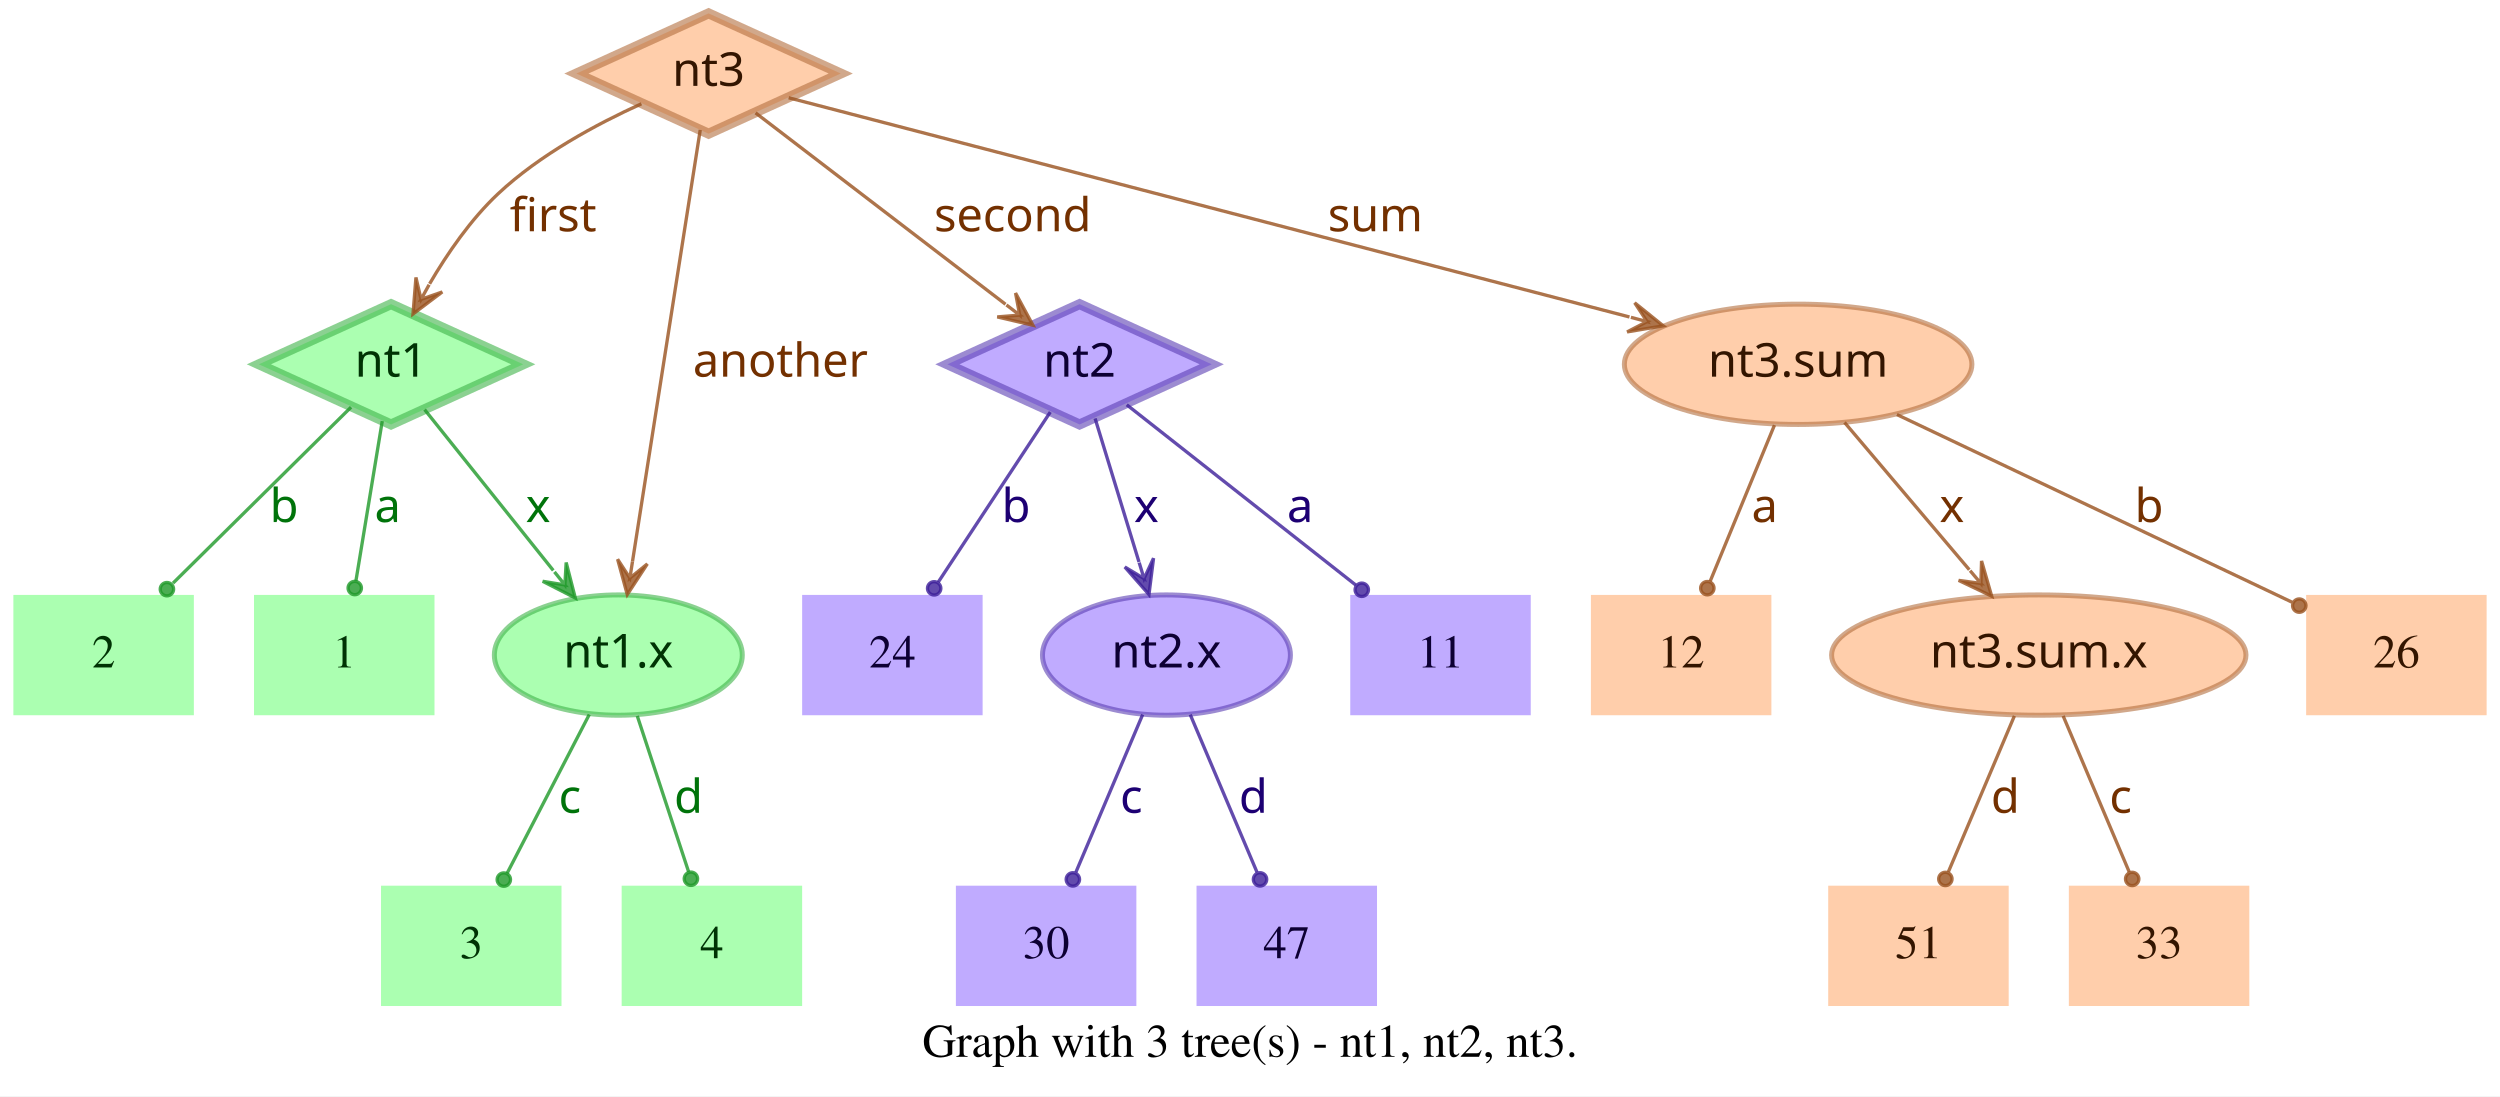
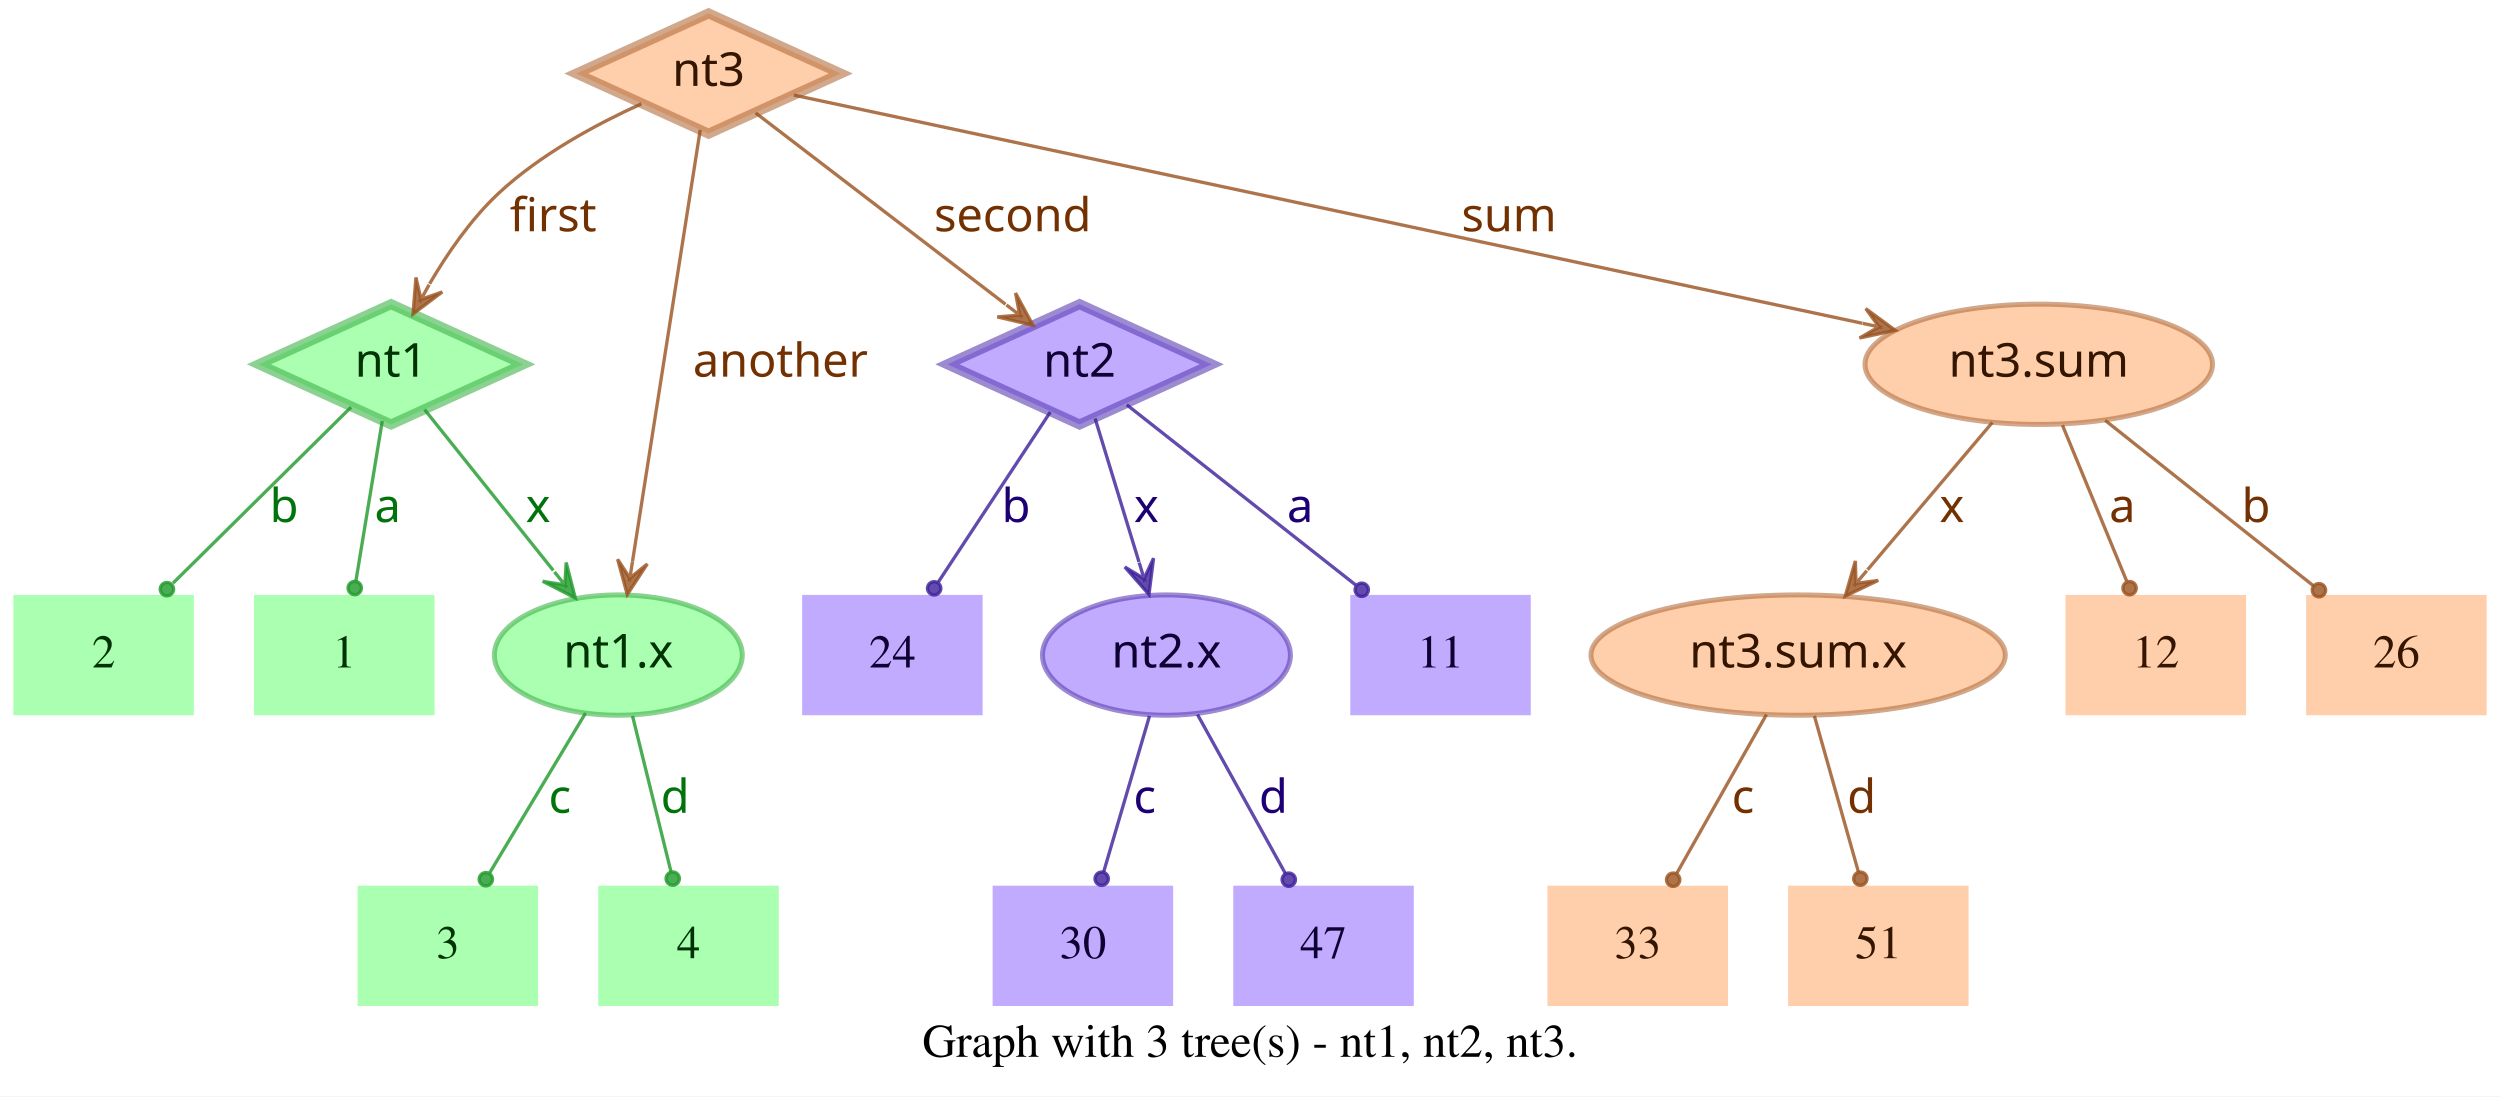
<svg xmlns="http://www.w3.org/2000/svg" width="748pt" height="328pt" viewBox="0.00 0.00 748.00 328.00">
  <g id="graph0" class="graph" transform="scale(1 1) rotate(0) translate(4 324)">
    <polygon fill="white" stroke="transparent" points="-4,4 -4,-324 744,-324 744,4 -4,4" />
    <text text-anchor="middle" x="370" y="-7.8" font-family="Times,serif" font-size="14.00">Graph with 3 tree(s) - nt1, nt2, nt3.</text>
    <g id="node1" class="node">
      <polygon fill="#73ff7e" fill-opacity="0.6" stroke="#3eb248" stroke-width="3" stroke-opacity="0.6" points="113,-233 73.45,-215 113,-197 152.55,-215 113,-233" />
      <text text-anchor="middle" x="113" y="-211.3" font-family="Times-Roman bold" font-size="14.00" fill="#003304">nt1</text>
    </g>
    <g id="node4" class="node">
      <polygon fill="#73ff7e" fill-opacity="0.6" stroke="transparent" stroke-width="1.5" points="126,-146 72,-146 72,-110 126,-110 126,-146" />
      <text text-anchor="middle" x="99" y="-124.3" font-family="Times,serif" font-size="14.00" fill="#003304">1</text>
    </g>
    <g id="edge1" class="edge">
      <path fill="none" stroke="#1f9929" stroke-opacity="0.8" d="M110.37,-198.01C108.14,-184.47 104.92,-164.96 102.48,-150.13" />
      <ellipse fill="#1f9929" fill-opacity="0.8" stroke="#1f9929" stroke-opacity="0.8" cx="102.14" cy="-148.06" rx="2" ry="2" />
      <text text-anchor="middle" x="112" y="-167.8" font-family="Times-Roman bold" font-size="14.00" fill="#00730a">a</text>
    </g>
    <g id="node5" class="node">
      <polygon fill="#73ff7e" fill-opacity="0.6" stroke="transparent" stroke-width="1.5" points="54,-146 0,-146 0,-110 54,-110 54,-146" />
      <text text-anchor="middle" x="27" y="-124.3" font-family="Times,serif" font-size="14.00" fill="#003304">2</text>
    </g>
    <g id="edge2" class="edge">
      <path fill="none" stroke="#1f9929" stroke-opacity="0.8" d="M101.04,-202.18C87.28,-188.58 64.44,-166.01 47.76,-149.52" />
      <ellipse fill="#1f9929" fill-opacity="0.8" stroke="#1f9929" stroke-opacity="0.8" cx="45.94" cy="-147.72" rx="2" ry="2" />
      <text text-anchor="middle" x="81" y="-167.8" font-family="Times-Roman bold" font-size="14.00" fill="#00730a">b</text>
    </g>
    <g id="node6" class="node">
      <ellipse fill="#73ff7e" fill-opacity="0.6" stroke="#3eb248" stroke-width="1.5" stroke-opacity="0.6" cx="181" cy="-128" rx="37.09" ry="18" />
      <text text-anchor="middle" x="181" y="-124.3" font-family="Times-Roman bold" font-size="14.00" fill="#003304">nt1.x</text>
    </g>
    <g id="edge3" class="edge">
      <path fill="none" stroke="#1f9929" stroke-opacity="0.8" d="M123.03,-201.46C133.13,-188.83 148.97,-169.03 161.54,-153.32" />
      <polygon fill="#1f9929" fill-opacity="0.8" stroke="#1f9929" stroke-opacity="0.8" points="168.13,-145.08 165.4,-155.7 165.01,-148.99 161.89,-152.89 161.89,-152.89 161.89,-152.89 165.01,-148.99 158.37,-150.08 168.13,-145.08 168.13,-145.08" />
      <text text-anchor="middle" x="157" y="-167.8" font-family="Times-Roman bold" font-size="14.00" fill="#00730a">x</text>
    </g>
    <g id="node2" class="node">
      <polygon fill="#9673ff" fill-opacity="0.6" stroke="#5b3eb2" stroke-width="3" stroke-opacity="0.6" points="319,-233 279.45,-215 319,-197 358.55,-215 319,-233" />
      <text text-anchor="middle" x="319" y="-211.3" font-family="Times-Roman bold" font-size="14.00" fill="#0d0033">nt2</text>
    </g>
    <g id="node7" class="node">
      <polygon fill="#9673ff" fill-opacity="0.6" stroke="transparent" stroke-width="1.5" points="454,-146 400,-146 400,-110 454,-110 454,-146" />
      <text text-anchor="middle" x="427" y="-124.3" font-family="Times,serif" font-size="14.00" fill="#0d0033">11</text>
    </g>
    <g id="edge4" class="edge">
      <path fill="none" stroke="#3d1f99" stroke-opacity="0.8" d="M333.12,-202.89C350.49,-189.22 380.29,-165.76 401.66,-148.94" />
      <ellipse fill="#3d1f99" fill-opacity="0.8" stroke="#3d1f99" stroke-opacity="0.8" cx="403.44" cy="-147.54" rx="2" ry="2" />
      <text text-anchor="middle" x="385" y="-167.8" font-family="Times-Roman bold" font-size="14.00" fill="#1d0073">a</text>
    </g>
    <g id="node8" class="node">
      <polygon fill="#9673ff" fill-opacity="0.6" stroke="transparent" stroke-width="1.5" points="290,-146 236,-146 236,-110 290,-110 290,-146" />
      <text text-anchor="middle" x="263" y="-124.3" font-family="Times,serif" font-size="14.00" fill="#0d0033">24</text>
    </g>
    <g id="edge5" class="edge">
      <path fill="none" stroke="#3d1f99" stroke-opacity="0.8" d="M310.25,-200.72C301.27,-187.09 287.17,-165.69 276.71,-149.81" />
      <ellipse fill="#3d1f99" fill-opacity="0.8" stroke="#3d1f99" stroke-opacity="0.8" cx="275.5" cy="-147.97" rx="2" ry="2" />
      <text text-anchor="middle" x="300" y="-167.8" font-family="Times-Roman bold" font-size="14.00" fill="#1d0073">b</text>
    </g>
    <g id="node9" class="node">
      <ellipse fill="#9673ff" fill-opacity="0.6" stroke="#5b3eb2" stroke-width="1.5" stroke-opacity="0.6" cx="345" cy="-128" rx="37.09" ry="18" />
      <text text-anchor="middle" x="345" y="-124.3" font-family="Times-Roman bold" font-size="14.00" fill="#0d0033">nt2.x</text>
    </g>
    <g id="edge6" class="edge">
      <path fill="none" stroke="#3d1f99" stroke-opacity="0.8" d="M323.65,-198.8C327.29,-186.89 332.45,-170.02 336.79,-155.84" />
      <polygon fill="#3d1f99" fill-opacity="0.8" stroke="#3d1f99" stroke-opacity="0.8" points="339.77,-146.11 341.14,-156.99 338.3,-150.89 336.84,-155.67 336.84,-155.67 336.84,-155.67 338.3,-150.89 332.54,-154.36 339.77,-146.11 339.77,-146.11" />
      <text text-anchor="middle" x="339" y="-167.8" font-family="Times-Roman bold" font-size="14.00" fill="#1d0073">x</text>
    </g>
    <g id="node3" class="node">
      <polygon fill="#ffad73" fill-opacity="0.6" stroke="#b26f3e" stroke-width="3" stroke-opacity="0.6" points="208,-320 168.45,-302 208,-284 247.55,-302 208,-320" />
      <text text-anchor="middle" x="208" y="-298.3" font-family="Times-Roman bold" font-size="14.00" fill="#331500">nt3</text>
    </g>
    <g id="edge7" class="edge">
      <path fill="none" stroke="#99521f" stroke-opacity="0.8" d="M187.91,-292.95C174.66,-286.94 157.49,-277.74 145,-266 136.86,-258.35 129.88,-248.22 124.53,-239.08" />
      <polygon fill="#99521f" fill-opacity="0.8" stroke="#99521f" stroke-opacity="0.8" points="119.57,-230.05 128.33,-236.65 121.98,-234.44 124.39,-238.82 124.39,-238.82 124.39,-238.82 121.98,-234.44 120.45,-240.99 119.57,-230.05 119.57,-230.05" />
      <text text-anchor="middle" x="161.5" y="-254.8" font-family="Times-Roman bold" font-size="14.00" fill="#733000">first</text>
    </g>
    <g id="edge8" class="edge">
      <path fill="none" stroke="#99521f" stroke-opacity="0.8" d="M222.06,-290.23C240.91,-275.8 274.57,-250.02 296.85,-232.96" />
      <polygon fill="#99521f" fill-opacity="0.8" stroke="#99521f" stroke-opacity="0.8" points="305.06,-226.68 299.85,-236.33 301.09,-229.72 297.12,-232.76 297.12,-232.76 297.12,-232.76 301.09,-229.72 294.38,-229.18 305.06,-226.68 305.06,-226.68" />
      <text text-anchor="middle" x="299" y="-254.8" font-family="Times-Roman bold" font-size="14.00" fill="#733000">second</text>
    </g>
    <g id="edge9" class="edge">
      <path fill="none" stroke="#99521f" stroke-opacity="0.8" d="M205.51,-285.13C200.89,-255.68 190.94,-192.3 185.24,-156" />
      <polygon fill="#99521f" fill-opacity="0.8" stroke="#99521f" stroke-opacity="0.8" points="183.68,-146.1 189.68,-155.28 184.46,-151.04 185.24,-155.98 185.24,-155.98 185.24,-155.98 184.46,-151.04 180.79,-156.68 183.68,-146.1 183.68,-146.1" />
      <text text-anchor="middle" x="229.5" y="-211.3" font-family="Times-Roman bold" font-size="14.00" fill="#733000">another</text>
    </g>
    <g id="node10" class="node">
-       <ellipse fill="#ffad73" fill-opacity="0.6" stroke="#b26f3e" stroke-width="1.5" stroke-opacity="0.6" cx="534" cy="-215" rx="51.99" ry="18" />
-       <text text-anchor="middle" x="534" y="-211.3" font-family="Times-Roman bold" font-size="14.00" fill="#331500">nt3.sum</text>
+       <ellipse fill="#ffad73" fill-opacity="0.6" stroke="#b26f3e" stroke-width="1.5" stroke-opacity="0.6" cx="606" cy="-215" rx="51.99" ry="18" />
+       <text text-anchor="middle" x="606" y="-211.3" font-family="Times-Roman bold" font-size="14.00" fill="#331500">nt3.sum</text>
    </g>
    <g id="edge10" class="edge">
-       <path fill="none" stroke="#99521f" stroke-opacity="0.8" d="M231.97,-294.75C284.81,-280.97 412.24,-247.75 483.54,-229.16" />
-       <polygon fill="#99521f" fill-opacity="0.8" stroke="#99521f" stroke-opacity="0.8" points="493.64,-226.52 485.1,-233.4 488.8,-227.78 483.96,-229.05 483.96,-229.05 483.96,-229.05 488.8,-227.78 482.83,-224.69 493.64,-226.52 493.64,-226.52" />
-       <text text-anchor="middle" x="407.5" y="-254.8" font-family="Times-Roman bold" font-size="14.00" fill="#733000">sum</text>
+       <path fill="none" stroke="#99521f" stroke-opacity="0.8" d="M233.5,-295.55C297.62,-281.86 466.58,-245.78 553.18,-227.28" />
+       <polygon fill="#99521f" fill-opacity="0.8" stroke="#99521f" stroke-opacity="0.8" points="563.07,-225.17 554.23,-231.66 558.18,-226.21 553.29,-227.26 553.29,-227.26 553.29,-227.26 558.18,-226.21 552.35,-222.86 563.07,-225.17 563.07,-225.17" />
+       <text text-anchor="middle" x="447.5" y="-254.8" font-family="Times-Roman bold" font-size="14.00" fill="#733000">sum</text>
    </g>
    <g id="node11" class="node">
-       <polygon fill="#73ff7e" fill-opacity="0.6" stroke="transparent" stroke-width="1.5" points="164,-59 110,-59 110,-23 164,-23 164,-59" />
-       <text text-anchor="middle" x="137" y="-37.3" font-family="Times,serif" font-size="14.00" fill="#003304">3</text>
+       <polygon fill="#73ff7e" fill-opacity="0.6" stroke="transparent" stroke-width="1.5" points="157,-59 103,-59 103,-23 157,-23 157,-59" />
+       <text text-anchor="middle" x="130" y="-37.3" font-family="Times,serif" font-size="14.00" fill="#003304">3</text>
    </g>
    <g id="edge11" class="edge">
-       <path fill="none" stroke="#1f9929" stroke-opacity="0.8" d="M172.31,-110.21C165.24,-96.56 155.24,-77.24 147.69,-62.65" />
-       <ellipse fill="#1f9929" fill-opacity="0.8" stroke="#1f9929" stroke-opacity="0.8" cx="146.74" cy="-60.83" rx="2" ry="2" />
-       <text text-anchor="middle" x="166.5" y="-80.8" font-family="Times-Roman bold" font-size="14.00" fill="#00730a">c</text>
+       <path fill="none" stroke="#1f9929" stroke-opacity="0.8" d="M171.17,-110.61C163,-97 151.34,-77.56 142.51,-62.85" />
+       <ellipse fill="#1f9929" fill-opacity="0.8" stroke="#1f9929" stroke-opacity="0.8" cx="141.36" cy="-60.93" rx="2" ry="2" />
+       <text text-anchor="middle" x="163.5" y="-80.8" font-family="Times-Roman bold" font-size="14.00" fill="#00730a">c</text>
    </g>
    <g id="node12" class="node">
-       <polygon fill="#73ff7e" fill-opacity="0.6" stroke="transparent" stroke-width="1.5" points="236,-59 182,-59 182,-23 236,-23 236,-59" />
-       <text text-anchor="middle" x="209" y="-37.3" font-family="Times,serif" font-size="14.00" fill="#003304">4</text>
+       <polygon fill="#73ff7e" fill-opacity="0.6" stroke="transparent" stroke-width="1.5" points="229,-59 175,-59 175,-23 229,-23 229,-59" />
+       <text text-anchor="middle" x="202" y="-37.3" font-family="Times,serif" font-size="14.00" fill="#003304">4</text>
    </g>
    <g id="edge12" class="edge">
-       <path fill="none" stroke="#1f9929" stroke-opacity="0.8" d="M186.67,-109.8C191.11,-96.32 197.31,-77.5 202.05,-63.11" />
-       <ellipse fill="#1f9929" fill-opacity="0.8" stroke="#1f9929" stroke-opacity="0.8" cx="202.72" cy="-61.08" rx="2" ry="2" />
-       <text text-anchor="middle" x="202" y="-80.8" font-family="Times-Roman bold" font-size="14.00" fill="#00730a">d</text>
+       <path fill="none" stroke="#1f9929" stroke-opacity="0.8" d="M185.25,-109.8C188.58,-96.32 193.23,-77.5 196.78,-63.11" />
+       <ellipse fill="#1f9929" fill-opacity="0.8" stroke="#1f9929" stroke-opacity="0.8" cx="197.28" cy="-61.12" rx="2" ry="2" />
+       <text text-anchor="middle" x="198" y="-80.8" font-family="Times-Roman bold" font-size="14.00" fill="#00730a">d</text>
    </g>
    <g id="node13" class="node">
-       <polygon fill="#9673ff" fill-opacity="0.6" stroke="transparent" stroke-width="1.5" points="336,-59 282,-59 282,-23 336,-23 336,-59" />
-       <text text-anchor="middle" x="309" y="-37.3" font-family="Times,serif" font-size="14.00" fill="#0d0033">30</text>
+       <polygon fill="#9673ff" fill-opacity="0.6" stroke="transparent" stroke-width="1.5" points="347,-59 293,-59 293,-23 347,-23 347,-59" />
+       <text text-anchor="middle" x="320" y="-37.3" font-family="Times,serif" font-size="14.00" fill="#0d0033">30</text>
    </g>
    <g id="edge13" class="edge">
-       <path fill="none" stroke="#3d1f99" stroke-opacity="0.8" d="M337.89,-110.21C332.16,-96.67 324.07,-77.57 317.9,-63.02" />
-       <ellipse fill="#3d1f99" fill-opacity="0.8" stroke="#3d1f99" stroke-opacity="0.8" cx="317" cy="-60.89" rx="2" ry="2" />
-       <text text-anchor="middle" x="334.5" y="-80.8" font-family="Times-Roman bold" font-size="14.00" fill="#1d0073">c</text>
+       <path fill="none" stroke="#3d1f99" stroke-opacity="0.8" d="M339.94,-109.8C335.98,-96.32 330.44,-77.5 326.21,-63.11" />
+       <ellipse fill="#3d1f99" fill-opacity="0.8" stroke="#3d1f99" stroke-opacity="0.8" cx="325.62" cy="-61.09" rx="2" ry="2" />
+       <text text-anchor="middle" x="338.5" y="-80.8" font-family="Times-Roman bold" font-size="14.00" fill="#1d0073">c</text>
    </g>
    <g id="node14" class="node">
-       <polygon fill="#9673ff" fill-opacity="0.6" stroke="transparent" stroke-width="1.5" points="408,-59 354,-59 354,-23 408,-23 408,-59" />
-       <text text-anchor="middle" x="381" y="-37.3" font-family="Times,serif" font-size="14.00" fill="#0d0033">47</text>
+       <polygon fill="#9673ff" fill-opacity="0.6" stroke="transparent" stroke-width="1.5" points="419,-59 365,-59 365,-23 419,-23 419,-59" />
+       <text text-anchor="middle" x="392" y="-37.3" font-family="Times,serif" font-size="14.00" fill="#0d0033">47</text>
    </g>
    <g id="edge14" class="edge">
-       <path fill="none" stroke="#3d1f99" stroke-opacity="0.8" d="M352.11,-110.21C357.84,-96.67 365.93,-77.57 372.1,-63.02" />
-       <ellipse fill="#3d1f99" fill-opacity="0.8" stroke="#3d1f99" stroke-opacity="0.8" cx="373" cy="-60.89" rx="2" ry="2" />
-       <text text-anchor="middle" x="371" y="-80.8" font-family="Times-Roman bold" font-size="14.00" fill="#1d0073">d</text>
+       <path fill="none" stroke="#3d1f99" stroke-opacity="0.8" d="M354.29,-110.21C361.83,-96.56 372.51,-77.24 380.58,-62.65" />
+       <ellipse fill="#3d1f99" fill-opacity="0.8" stroke="#3d1f99" stroke-opacity="0.8" cx="381.6" cy="-60.8" rx="2" ry="2" />
+       <text text-anchor="middle" x="377" y="-80.8" font-family="Times-Roman bold" font-size="14.00" fill="#1d0073">d</text>
    </g>
    <g id="node15" class="node">
      <polygon fill="#ffad73" fill-opacity="0.6" stroke="transparent" stroke-width="1.5" points="740,-146 686,-146 686,-110 740,-110 740,-146" />
      <text text-anchor="middle" x="713" y="-124.3" font-family="Times,serif" font-size="14.00" fill="#331500">26</text>
    </g>
    <g id="edge15" class="edge">
-       <path fill="none" stroke="#99521f" stroke-opacity="0.8" d="M563.56,-199.96C596.19,-184.47 648.5,-159.63 681.78,-143.82" />
-       <ellipse fill="#99521f" fill-opacity="0.8" stroke="#99521f" stroke-opacity="0.8" cx="683.94" cy="-142.8" rx="2" ry="2" />
-       <text text-anchor="middle" x="639" y="-167.8" font-family="Times-Roman bold" font-size="14.00" fill="#733000">b</text>
+       <path fill="none" stroke="#99521f" stroke-opacity="0.8" d="M625.88,-198.21C643.47,-184.23 669.23,-163.77 688.18,-148.72" />
+       <ellipse fill="#99521f" fill-opacity="0.8" stroke="#99521f" stroke-opacity="0.8" cx="689.83" cy="-147.41" rx="2" ry="2" />
+       <text text-anchor="middle" x="671" y="-167.8" font-family="Times-Roman bold" font-size="14.00" fill="#733000">b</text>
    </g>
    <g id="node16" class="node">
-       <polygon fill="#ffad73" fill-opacity="0.6" stroke="transparent" stroke-width="1.5" points="526,-146 472,-146 472,-110 526,-110 526,-146" />
-       <text text-anchor="middle" x="499" y="-124.3" font-family="Times,serif" font-size="14.00" fill="#331500">12</text>
+       <ellipse fill="#ffad73" fill-opacity="0.6" stroke="#b26f3e" stroke-width="1.5" stroke-opacity="0.6" cx="534" cy="-128" rx="61.99" ry="18" />
+       <text text-anchor="middle" x="534" y="-124.3" font-family="Times-Roman bold" font-size="14.00" fill="#331500">nt3.sum.x</text>
    </g>
    <g id="edge16" class="edge">
-       <path fill="none" stroke="#99521f" stroke-opacity="0.8" d="M526.92,-196.8C521.37,-183.32 513.62,-164.5 507.69,-150.11" />
-       <ellipse fill="#99521f" fill-opacity="0.8" stroke="#99521f" stroke-opacity="0.8" cx="506.83" cy="-148.02" rx="2" ry="2" />
-       <text text-anchor="middle" x="524" y="-167.8" font-family="Times-Roman bold" font-size="14.00" fill="#733000">a</text>
+       <path fill="none" stroke="#99521f" stroke-opacity="0.8" d="M592.12,-197.61C581.53,-185.11 566.77,-167.69 554.78,-153.53" />
+       <polygon fill="#99521f" fill-opacity="0.8" stroke="#99521f" stroke-opacity="0.8" points="548.09,-145.63 557.98,-150.35 551.32,-149.44 554.55,-153.26 554.55,-153.26 554.55,-153.26 551.32,-149.44 551.12,-156.17 548.09,-145.63 548.09,-145.63" />
+       <text text-anchor="middle" x="580" y="-167.8" font-family="Times-Roman bold" font-size="14.00" fill="#733000">x</text>
    </g>
    <g id="node17" class="node">
-       <ellipse fill="#ffad73" fill-opacity="0.6" stroke="#b26f3e" stroke-width="1.5" stroke-opacity="0.6" cx="606" cy="-128" rx="61.99" ry="18" />
-       <text text-anchor="middle" x="606" y="-124.3" font-family="Times-Roman bold" font-size="14.00" fill="#331500">nt3.sum.x</text>
+       <polygon fill="#ffad73" fill-opacity="0.6" stroke="transparent" stroke-width="1.5" points="668,-146 614,-146 614,-110 668,-110 668,-146" />
+       <text text-anchor="middle" x="641" y="-124.3" font-family="Times,serif" font-size="14.00" fill="#331500">12</text>
    </g>
    <g id="edge17" class="edge">
-       <path fill="none" stroke="#99521f" stroke-opacity="0.8" d="M547.88,-197.61C558.47,-185.11 573.23,-167.69 585.22,-153.53" />
-       <polygon fill="#99521f" fill-opacity="0.8" stroke="#99521f" stroke-opacity="0.8" points="591.91,-145.63 588.88,-156.17 588.68,-149.44 585.45,-153.26 585.45,-153.26 585.45,-153.26 588.68,-149.44 582.02,-150.35 591.91,-145.63 591.91,-145.63" />
-       <text text-anchor="middle" x="580" y="-167.8" font-family="Times-Roman bold" font-size="14.00" fill="#733000">x</text>
+       <path fill="none" stroke="#99521f" stroke-opacity="0.8" d="M613.08,-196.8C618.63,-183.32 626.38,-164.5 632.31,-150.11" />
+       <ellipse fill="#99521f" fill-opacity="0.8" stroke="#99521f" stroke-opacity="0.8" cx="633.17" cy="-148.02" rx="2" ry="2" />
+       <text text-anchor="middle" x="631" y="-167.8" font-family="Times-Roman bold" font-size="14.00" fill="#733000">a</text>
    </g>
    <g id="node18" class="node">
-       <polygon fill="#ffad73" fill-opacity="0.6" stroke="transparent" stroke-width="1.5" points="597,-59 543,-59 543,-23 597,-23 597,-59" />
-       <text text-anchor="middle" x="570" y="-37.3" font-family="Times,serif" font-size="14.00" fill="#331500">51</text>
+       <polygon fill="#ffad73" fill-opacity="0.6" stroke="transparent" stroke-width="1.5" points="513,-59 459,-59 459,-23 513,-23 513,-59" />
+       <text text-anchor="middle" x="486" y="-37.3" font-family="Times,serif" font-size="14.00" fill="#331500">33</text>
    </g>
    <g id="edge18" class="edge">
-       <path fill="none" stroke="#99521f" stroke-opacity="0.8" d="M598.71,-109.8C593.01,-96.32 585.04,-77.5 578.94,-63.11" />
-       <ellipse fill="#99521f" fill-opacity="0.8" stroke="#99521f" stroke-opacity="0.8" cx="578.05" cy="-61.02" rx="2" ry="2" />
-       <text text-anchor="middle" x="596" y="-80.8" font-family="Times-Roman bold" font-size="14.00" fill="#733000">d</text>
+       <path fill="none" stroke="#99521f" stroke-opacity="0.8" d="M524.52,-110.21C516.81,-96.56 505.9,-77.24 497.66,-62.65" />
+       <ellipse fill="#99521f" fill-opacity="0.8" stroke="#99521f" stroke-opacity="0.8" cx="496.61" cy="-60.79" rx="2" ry="2" />
+       <text text-anchor="middle" x="517.5" y="-80.8" font-family="Times-Roman bold" font-size="14.00" fill="#733000">c</text>
    </g>
    <g id="node19" class="node">
-       <polygon fill="#ffad73" fill-opacity="0.6" stroke="transparent" stroke-width="1.5" points="669,-59 615,-59 615,-23 669,-23 669,-59" />
-       <text text-anchor="middle" x="642" y="-37.3" font-family="Times,serif" font-size="14.00" fill="#331500">33</text>
+       <polygon fill="#ffad73" fill-opacity="0.6" stroke="transparent" stroke-width="1.5" points="585,-59 531,-59 531,-23 585,-23 585,-59" />
+       <text text-anchor="middle" x="558" y="-37.3" font-family="Times,serif" font-size="14.00" fill="#331500">51</text>
    </g>
    <g id="edge19" class="edge">
-       <path fill="none" stroke="#99521f" stroke-opacity="0.8" d="M613.29,-109.8C618.99,-96.32 626.96,-77.5 633.06,-63.11" />
-       <ellipse fill="#99521f" fill-opacity="0.8" stroke="#99521f" stroke-opacity="0.8" cx="633.95" cy="-61.02" rx="2" ry="2" />
-       <text text-anchor="middle" x="630.5" y="-80.8" font-family="Times-Roman bold" font-size="14.00" fill="#733000">c</text>
+       <path fill="none" stroke="#99521f" stroke-opacity="0.8" d="M538.86,-109.8C542.66,-96.32 547.98,-77.5 552.04,-63.11" />
+       <ellipse fill="#99521f" fill-opacity="0.8" stroke="#99521f" stroke-opacity="0.8" cx="552.61" cy="-61.1" rx="2" ry="2" />
+       <text text-anchor="middle" x="553" y="-80.8" font-family="Times-Roman bold" font-size="14.00" fill="#733000">d</text>
    </g>
  </g>
</svg>
